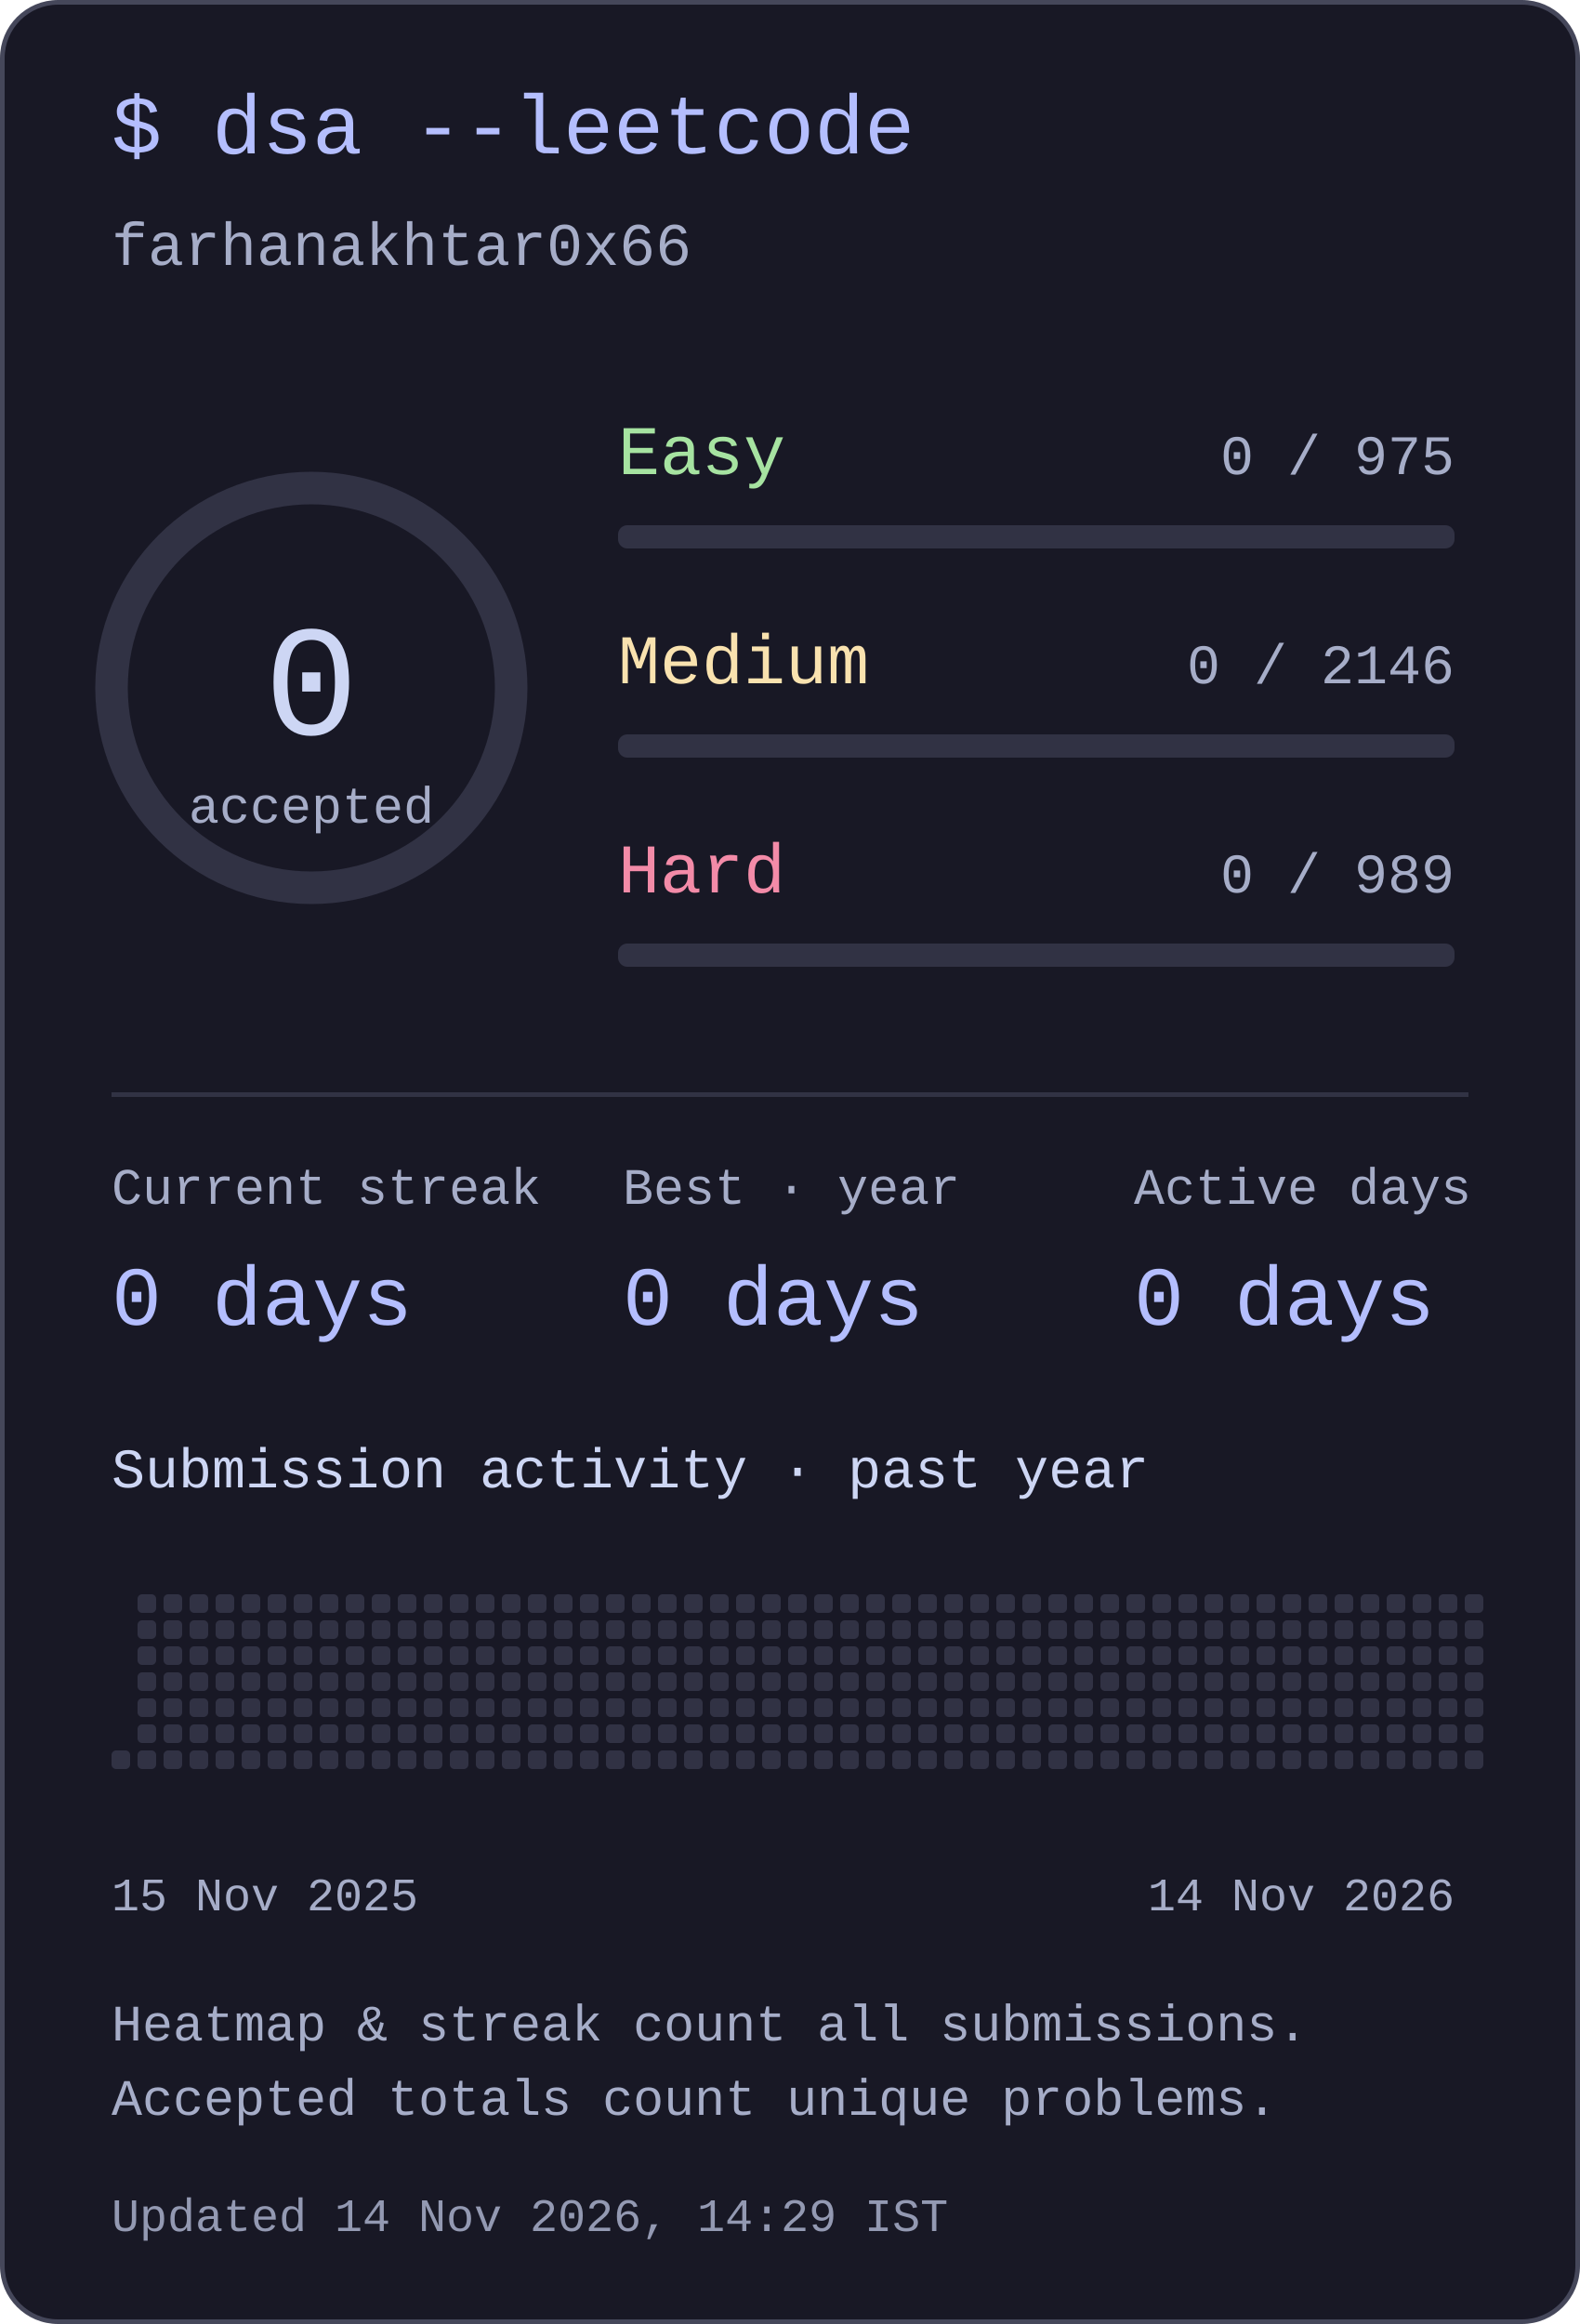
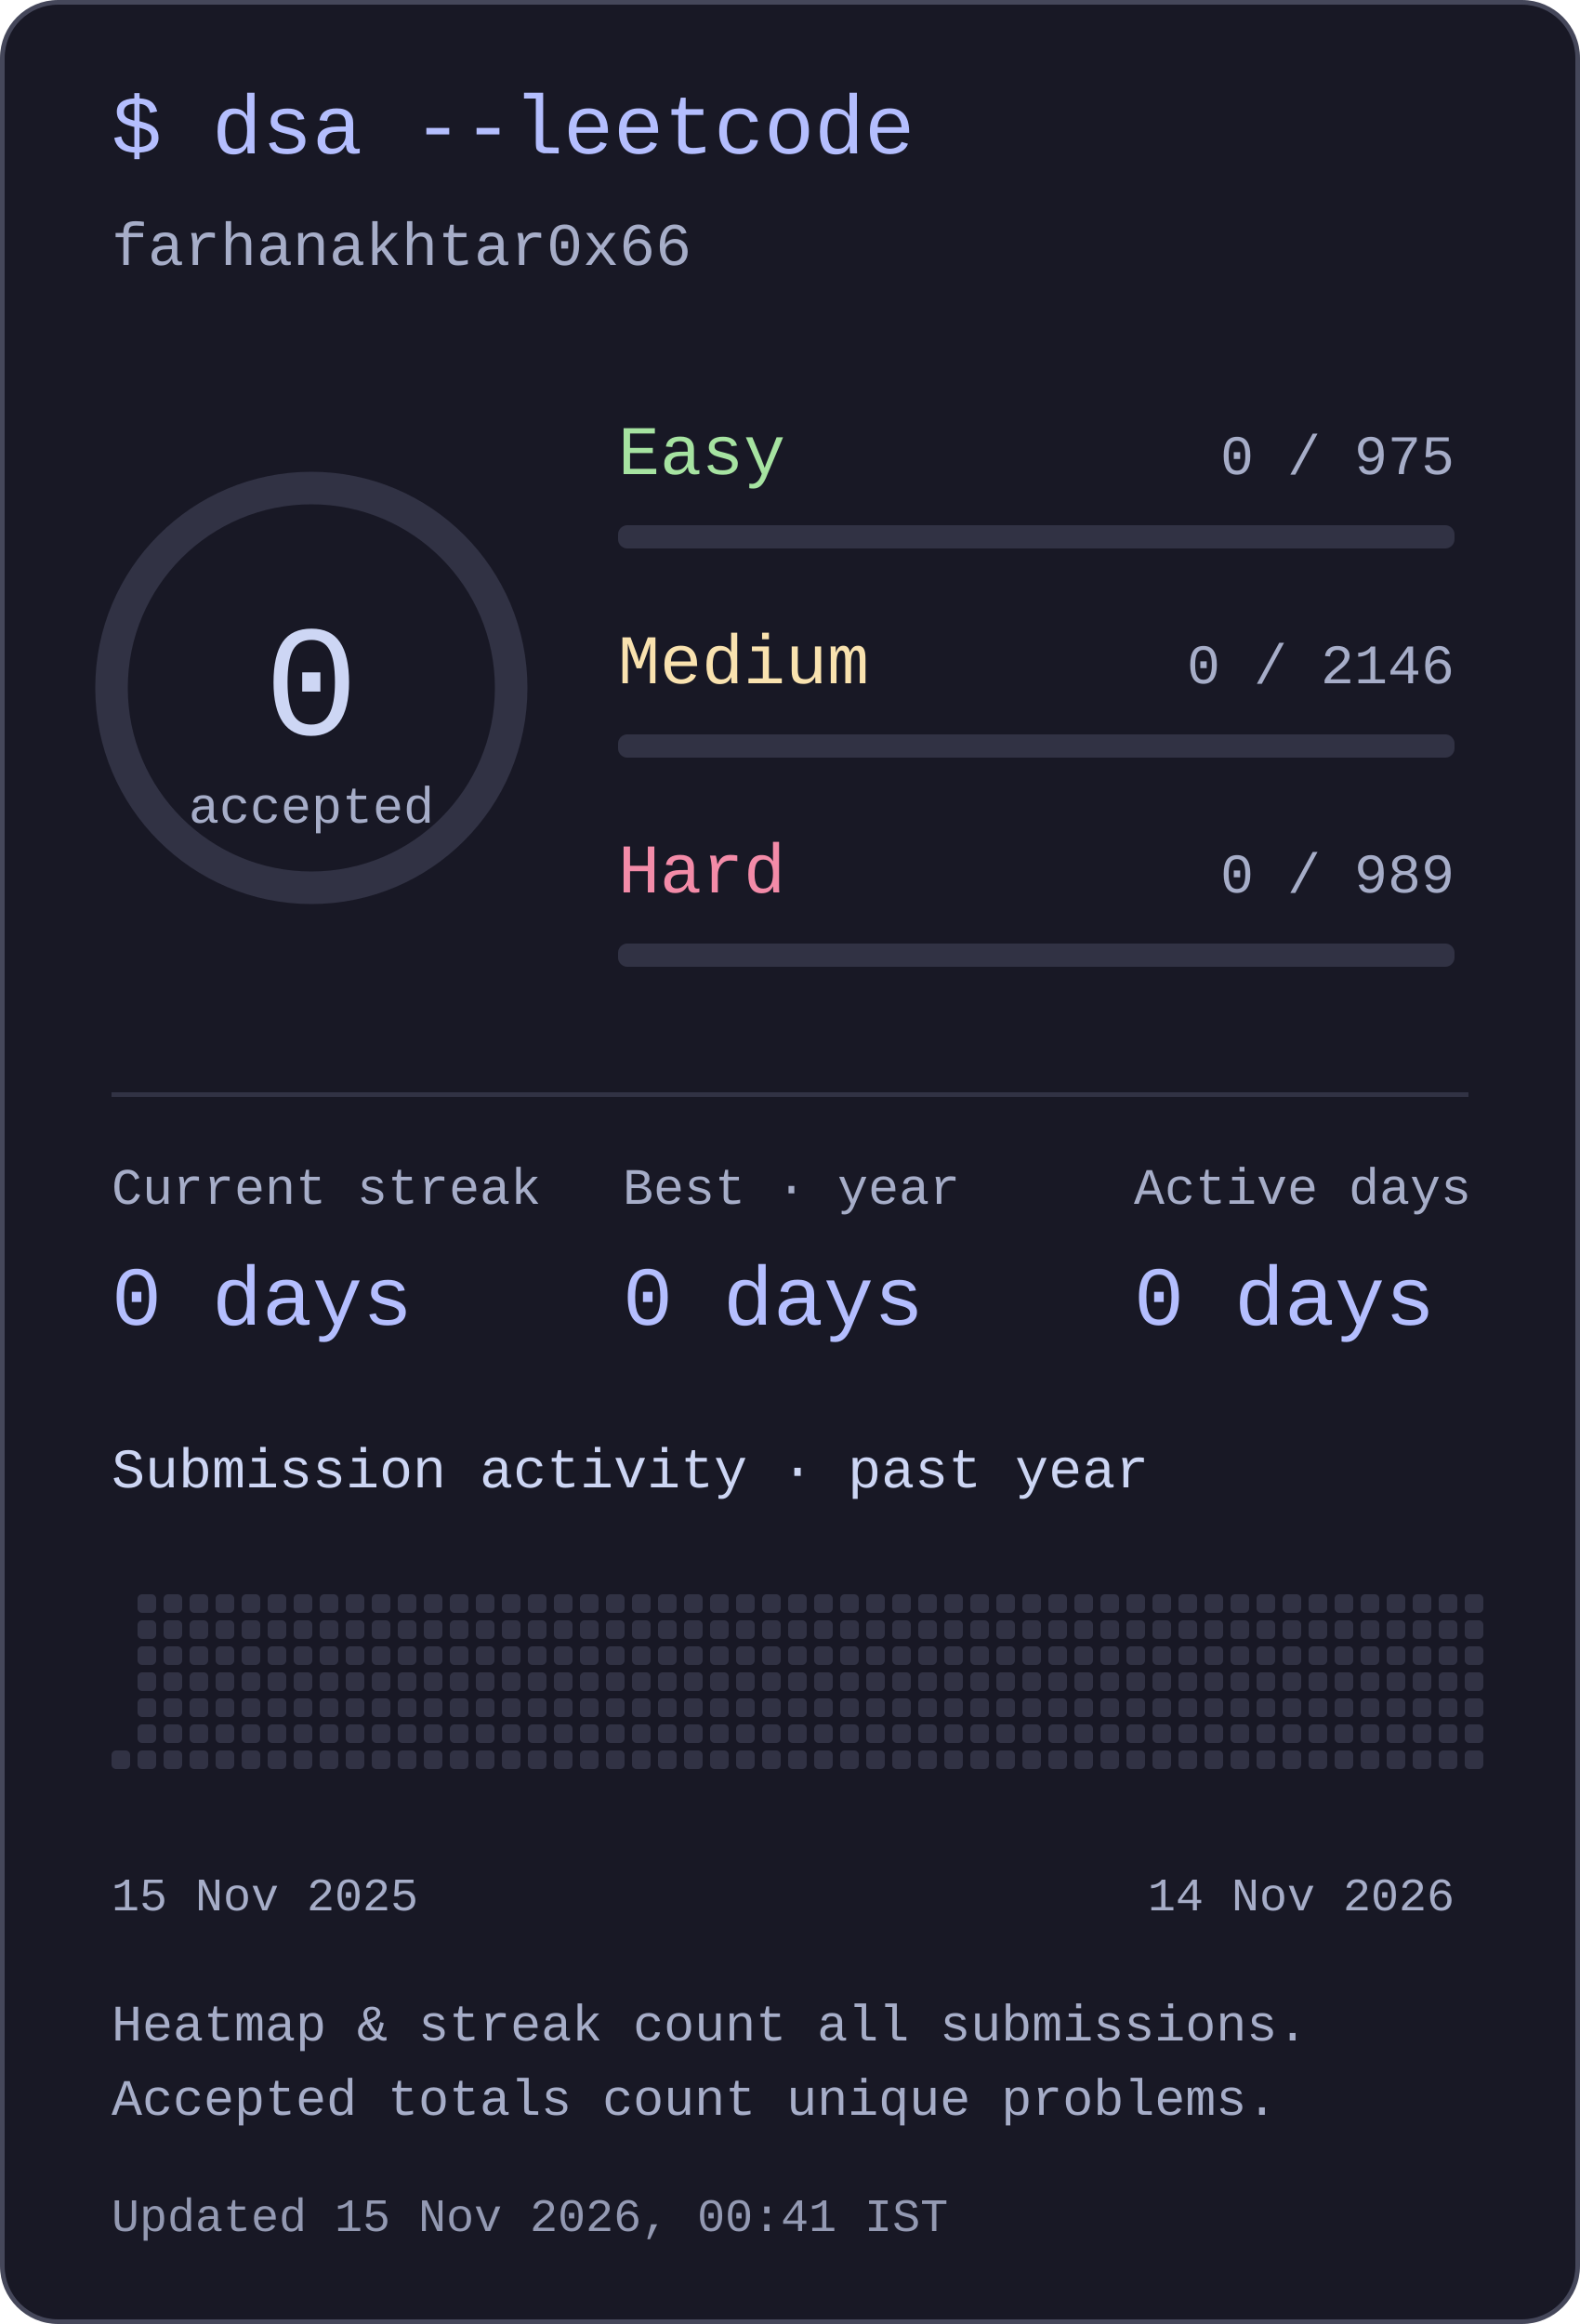
<svg xmlns="http://www.w3.org/2000/svg" width="340" height="500" viewBox="0 0 340 500" role="img" aria-labelledby="title desc">
  <style>text{font-family:ui-monospace,"SFMono-Regular",Consolas,"Liberation Mono",monospace;fill:#cdd6f4}</style>
  <rect x=".5" y=".5" width="339" height="499" rx="12" fill="#181825" stroke="#45475a" />
  <text x="24" y="33" font-size="18" text-anchor="start" style="fill:#b4befe">$ dsa --leetcode</text>
  <text x="24" y="57" font-size="13" text-anchor="start" style="fill:#a6adc8">farhanakhtar0x66</text>
  <circle cx="67" cy="148" r="43" fill="none" stroke="#313244" stroke-width="7" />
  <text x="67" y="158" font-size="34" text-anchor="middle" style="fill:#cdd6f4">0</text>
  <text x="67" y="177" font-size="11" text-anchor="middle" style="fill:#a6adc8">accepted</text>
  <text x="133" y="102" font-size="15" text-anchor="start" style="fill:#a6e3a1">Easy</text>
  <text x="313" y="102" font-size="12" text-anchor="end" style="fill:#a6adc8">0 / 975</text>
  <rect x="133" y="113" width="180" height="5" rx="2" fill="#313244" />
  <text x="133" y="147" font-size="15" text-anchor="start" style="fill:#f9e2af">Medium</text>
  <text x="313" y="147" font-size="12" text-anchor="end" style="fill:#a6adc8">0 / 2146</text>
  <rect x="133" y="158" width="180" height="5" rx="2" fill="#313244" />
  <text x="133" y="192" font-size="15" text-anchor="start" style="fill:#f38ba8">Hard</text>
  <text x="313" y="192" font-size="12" text-anchor="end" style="fill:#a6adc8">0 / 989</text>
  <rect x="133" y="203" width="180" height="5" rx="2" fill="#313244" />
  <rect x="24" y="235" width="292" height="1" rx="0" fill="#313244" />
  <text x="24" y="259" font-size="11" text-anchor="start" style="fill:#a6adc8">Current streak</text>
  <text x="24" y="285" font-size="18" text-anchor="start" style="fill:#b4befe">0 days</text>
  <text x="134" y="259" font-size="11" text-anchor="start" style="fill:#a6adc8">Best · year</text>
  <text x="134" y="285" font-size="18" text-anchor="start" style="fill:#b4befe">0 days</text>
  <text x="244" y="259" font-size="11" text-anchor="start" style="fill:#a6adc8">Active days</text>
  <text x="244" y="285" font-size="18" text-anchor="start" style="fill:#b4befe">0 days</text>
  <text x="24" y="320" font-size="12" text-anchor="start" style="fill:#cdd6f4">Submission activity · past year</text>
  <rect x="24" y="376.6" width="4" height="4" rx="1" fill="#313244" />
  <rect x="29.6" y="343" width="4" height="4" rx="1" fill="#313244" />
  <rect x="29.6" y="348.6" width="4" height="4" rx="1" fill="#313244" />
  <rect x="29.6" y="354.2" width="4" height="4" rx="1" fill="#313244" />
  <rect x="29.6" y="359.8" width="4" height="4" rx="1" fill="#313244" />
  <rect x="29.6" y="365.4" width="4" height="4" rx="1" fill="#313244" />
  <rect x="29.6" y="371" width="4" height="4" rx="1" fill="#313244" />
  <rect x="29.6" y="376.6" width="4" height="4" rx="1" fill="#313244" />
  <rect x="35.2" y="343" width="4" height="4" rx="1" fill="#313244" />
  <rect x="35.2" y="348.6" width="4" height="4" rx="1" fill="#313244" />
  <rect x="35.2" y="354.2" width="4" height="4" rx="1" fill="#313244" />
  <rect x="35.2" y="359.8" width="4" height="4" rx="1" fill="#313244" />
  <rect x="35.2" y="365.4" width="4" height="4" rx="1" fill="#313244" />
  <rect x="35.2" y="371" width="4" height="4" rx="1" fill="#313244" />
  <rect x="35.2" y="376.6" width="4" height="4" rx="1" fill="#313244" />
  <rect x="40.8" y="343" width="4" height="4" rx="1" fill="#313244" />
  <rect x="40.8" y="348.6" width="4" height="4" rx="1" fill="#313244" />
  <rect x="40.8" y="354.2" width="4" height="4" rx="1" fill="#313244" />
  <rect x="40.8" y="359.8" width="4" height="4" rx="1" fill="#313244" />
  <rect x="40.8" y="365.4" width="4" height="4" rx="1" fill="#313244" />
  <rect x="40.8" y="371" width="4" height="4" rx="1" fill="#313244" />
  <rect x="40.8" y="376.6" width="4" height="4" rx="1" fill="#313244" />
  <rect x="46.4" y="343" width="4" height="4" rx="1" fill="#313244" />
  <rect x="46.4" y="348.6" width="4" height="4" rx="1" fill="#313244" />
  <rect x="46.4" y="354.2" width="4" height="4" rx="1" fill="#313244" />
  <rect x="46.4" y="359.8" width="4" height="4" rx="1" fill="#313244" />
  <rect x="46.4" y="365.4" width="4" height="4" rx="1" fill="#313244" />
  <rect x="46.4" y="371" width="4" height="4" rx="1" fill="#313244" />
  <rect x="46.4" y="376.6" width="4" height="4" rx="1" fill="#313244" />
  <rect x="52" y="343" width="4" height="4" rx="1" fill="#313244" />
  <rect x="52" y="348.6" width="4" height="4" rx="1" fill="#313244" />
  <rect x="52" y="354.2" width="4" height="4" rx="1" fill="#313244" />
  <rect x="52" y="359.8" width="4" height="4" rx="1" fill="#313244" />
  <rect x="52" y="365.4" width="4" height="4" rx="1" fill="#313244" />
  <rect x="52" y="371" width="4" height="4" rx="1" fill="#313244" />
  <rect x="52" y="376.6" width="4" height="4" rx="1" fill="#313244" />
  <rect x="57.6" y="343" width="4" height="4" rx="1" fill="#313244" />
  <rect x="57.6" y="348.6" width="4" height="4" rx="1" fill="#313244" />
  <rect x="57.6" y="354.2" width="4" height="4" rx="1" fill="#313244" />
  <rect x="57.6" y="359.8" width="4" height="4" rx="1" fill="#313244" />
  <rect x="57.6" y="365.4" width="4" height="4" rx="1" fill="#313244" />
  <rect x="57.6" y="371" width="4" height="4" rx="1" fill="#313244" />
  <rect x="57.6" y="376.6" width="4" height="4" rx="1" fill="#313244" />
  <rect x="63.2" y="343" width="4" height="4" rx="1" fill="#313244" />
  <rect x="63.2" y="348.6" width="4" height="4" rx="1" fill="#313244" />
  <rect x="63.2" y="354.2" width="4" height="4" rx="1" fill="#313244" />
  <rect x="63.2" y="359.8" width="4" height="4" rx="1" fill="#313244" />
  <rect x="63.2" y="365.4" width="4" height="4" rx="1" fill="#313244" />
  <rect x="63.2" y="371" width="4" height="4" rx="1" fill="#313244" />
  <rect x="63.2" y="376.6" width="4" height="4" rx="1" fill="#313244" />
  <rect x="68.8" y="343" width="4" height="4" rx="1" fill="#313244" />
  <rect x="68.8" y="348.6" width="4" height="4" rx="1" fill="#313244" />
  <rect x="68.8" y="354.2" width="4" height="4" rx="1" fill="#313244" />
  <rect x="68.8" y="359.8" width="4" height="4" rx="1" fill="#313244" />
  <rect x="68.8" y="365.4" width="4" height="4" rx="1" fill="#313244" />
  <rect x="68.8" y="371" width="4" height="4" rx="1" fill="#313244" />
  <rect x="68.8" y="376.6" width="4" height="4" rx="1" fill="#313244" />
  <rect x="74.4" y="343" width="4" height="4" rx="1" fill="#313244" />
  <rect x="74.4" y="348.6" width="4" height="4" rx="1" fill="#313244" />
  <rect x="74.4" y="354.2" width="4" height="4" rx="1" fill="#313244" />
  <rect x="74.4" y="359.8" width="4" height="4" rx="1" fill="#313244" />
  <rect x="74.4" y="365.4" width="4" height="4" rx="1" fill="#313244" />
  <rect x="74.4" y="371" width="4" height="4" rx="1" fill="#313244" />
  <rect x="74.4" y="376.6" width="4" height="4" rx="1" fill="#313244" />
  <rect x="80" y="343" width="4" height="4" rx="1" fill="#313244" />
  <rect x="80" y="348.6" width="4" height="4" rx="1" fill="#313244" />
  <rect x="80" y="354.2" width="4" height="4" rx="1" fill="#313244" />
  <rect x="80" y="359.8" width="4" height="4" rx="1" fill="#313244" />
  <rect x="80" y="365.4" width="4" height="4" rx="1" fill="#313244" />
  <rect x="80" y="371" width="4" height="4" rx="1" fill="#313244" />
  <rect x="80" y="376.6" width="4" height="4" rx="1" fill="#313244" />
  <rect x="85.6" y="343" width="4" height="4" rx="1" fill="#313244" />
  <rect x="85.6" y="348.6" width="4" height="4" rx="1" fill="#313244" />
  <rect x="85.6" y="354.2" width="4" height="4" rx="1" fill="#313244" />
  <rect x="85.6" y="359.8" width="4" height="4" rx="1" fill="#313244" />
  <rect x="85.6" y="365.4" width="4" height="4" rx="1" fill="#313244" />
  <rect x="85.6" y="371" width="4" height="4" rx="1" fill="#313244" />
  <rect x="85.6" y="376.6" width="4" height="4" rx="1" fill="#313244" />
  <rect x="91.2" y="343" width="4" height="4" rx="1" fill="#313244" />
  <rect x="91.2" y="348.6" width="4" height="4" rx="1" fill="#313244" />
  <rect x="91.2" y="354.2" width="4" height="4" rx="1" fill="#313244" />
  <rect x="91.2" y="359.8" width="4" height="4" rx="1" fill="#313244" />
  <rect x="91.2" y="365.4" width="4" height="4" rx="1" fill="#313244" />
  <rect x="91.2" y="371" width="4" height="4" rx="1" fill="#313244" />
  <rect x="91.2" y="376.6" width="4" height="4" rx="1" fill="#313244" />
  <rect x="96.8" y="343" width="4" height="4" rx="1" fill="#313244" />
  <rect x="96.8" y="348.6" width="4" height="4" rx="1" fill="#313244" />
  <rect x="96.8" y="354.2" width="4" height="4" rx="1" fill="#313244" />
  <rect x="96.8" y="359.8" width="4" height="4" rx="1" fill="#313244" />
  <rect x="96.8" y="365.4" width="4" height="4" rx="1" fill="#313244" />
  <rect x="96.8" y="371" width="4" height="4" rx="1" fill="#313244" />
  <rect x="96.8" y="376.6" width="4" height="4" rx="1" fill="#313244" />
  <rect x="102.4" y="343" width="4" height="4" rx="1" fill="#313244" />
  <rect x="102.4" y="348.6" width="4" height="4" rx="1" fill="#313244" />
  <rect x="102.4" y="354.2" width="4" height="4" rx="1" fill="#313244" />
  <rect x="102.4" y="359.8" width="4" height="4" rx="1" fill="#313244" />
  <rect x="102.4" y="365.4" width="4" height="4" rx="1" fill="#313244" />
  <rect x="102.4" y="371" width="4" height="4" rx="1" fill="#313244" />
  <rect x="102.4" y="376.6" width="4" height="4" rx="1" fill="#313244" />
  <rect x="108" y="343" width="4" height="4" rx="1" fill="#313244" />
  <rect x="108" y="348.6" width="4" height="4" rx="1" fill="#313244" />
  <rect x="108" y="354.2" width="4" height="4" rx="1" fill="#313244" />
  <rect x="108" y="359.8" width="4" height="4" rx="1" fill="#313244" />
  <rect x="108" y="365.4" width="4" height="4" rx="1" fill="#313244" />
  <rect x="108" y="371" width="4" height="4" rx="1" fill="#313244" />
  <rect x="108" y="376.6" width="4" height="4" rx="1" fill="#313244" />
  <rect x="113.6" y="343" width="4" height="4" rx="1" fill="#313244" />
  <rect x="113.6" y="348.6" width="4" height="4" rx="1" fill="#313244" />
  <rect x="113.6" y="354.2" width="4" height="4" rx="1" fill="#313244" />
  <rect x="113.6" y="359.8" width="4" height="4" rx="1" fill="#313244" />
  <rect x="113.6" y="365.4" width="4" height="4" rx="1" fill="#313244" />
  <rect x="113.6" y="371" width="4" height="4" rx="1" fill="#313244" />
  <rect x="113.6" y="376.6" width="4" height="4" rx="1" fill="#313244" />
  <rect x="119.2" y="343" width="4" height="4" rx="1" fill="#313244" />
  <rect x="119.2" y="348.6" width="4" height="4" rx="1" fill="#313244" />
  <rect x="119.2" y="354.2" width="4" height="4" rx="1" fill="#313244" />
  <rect x="119.2" y="359.8" width="4" height="4" rx="1" fill="#313244" />
  <rect x="119.2" y="365.4" width="4" height="4" rx="1" fill="#313244" />
  <rect x="119.2" y="371" width="4" height="4" rx="1" fill="#313244" />
  <rect x="119.2" y="376.6" width="4" height="4" rx="1" fill="#313244" />
  <rect x="124.8" y="343" width="4" height="4" rx="1" fill="#313244" />
  <rect x="124.8" y="348.6" width="4" height="4" rx="1" fill="#313244" />
  <rect x="124.8" y="354.2" width="4" height="4" rx="1" fill="#313244" />
  <rect x="124.8" y="359.8" width="4" height="4" rx="1" fill="#313244" />
  <rect x="124.8" y="365.4" width="4" height="4" rx="1" fill="#313244" />
  <rect x="124.8" y="371" width="4" height="4" rx="1" fill="#313244" />
  <rect x="124.8" y="376.6" width="4" height="4" rx="1" fill="#313244" />
  <rect x="130.4" y="343" width="4" height="4" rx="1" fill="#313244" />
  <rect x="130.4" y="348.6" width="4" height="4" rx="1" fill="#313244" />
  <rect x="130.4" y="354.2" width="4" height="4" rx="1" fill="#313244" />
  <rect x="130.4" y="359.8" width="4" height="4" rx="1" fill="#313244" />
  <rect x="130.4" y="365.4" width="4" height="4" rx="1" fill="#313244" />
  <rect x="130.4" y="371" width="4" height="4" rx="1" fill="#313244" />
  <rect x="130.4" y="376.6" width="4" height="4" rx="1" fill="#313244" />
  <rect x="136" y="343" width="4" height="4" rx="1" fill="#313244" />
  <rect x="136" y="348.6" width="4" height="4" rx="1" fill="#313244" />
  <rect x="136" y="354.2" width="4" height="4" rx="1" fill="#313244" />
  <rect x="136" y="359.8" width="4" height="4" rx="1" fill="#313244" />
  <rect x="136" y="365.4" width="4" height="4" rx="1" fill="#313244" />
  <rect x="136" y="371" width="4" height="4" rx="1" fill="#313244" />
  <rect x="136" y="376.6" width="4" height="4" rx="1" fill="#313244" />
  <rect x="141.6" y="343" width="4" height="4" rx="1" fill="#313244" />
  <rect x="141.6" y="348.6" width="4" height="4" rx="1" fill="#313244" />
  <rect x="141.6" y="354.2" width="4" height="4" rx="1" fill="#313244" />
  <rect x="141.6" y="359.8" width="4" height="4" rx="1" fill="#313244" />
  <rect x="141.6" y="365.4" width="4" height="4" rx="1" fill="#313244" />
  <rect x="141.6" y="371" width="4" height="4" rx="1" fill="#313244" />
  <rect x="141.6" y="376.6" width="4" height="4" rx="1" fill="#313244" />
  <rect x="147.2" y="343" width="4" height="4" rx="1" fill="#313244" />
  <rect x="147.2" y="348.6" width="4" height="4" rx="1" fill="#313244" />
  <rect x="147.2" y="354.2" width="4" height="4" rx="1" fill="#313244" />
  <rect x="147.2" y="359.8" width="4" height="4" rx="1" fill="#313244" />
  <rect x="147.2" y="365.4" width="4" height="4" rx="1" fill="#313244" />
  <rect x="147.2" y="371" width="4" height="4" rx="1" fill="#313244" />
  <rect x="147.2" y="376.6" width="4" height="4" rx="1" fill="#313244" />
  <rect x="152.8" y="343" width="4" height="4" rx="1" fill="#313244" />
  <rect x="152.8" y="348.6" width="4" height="4" rx="1" fill="#313244" />
  <rect x="152.8" y="354.2" width="4" height="4" rx="1" fill="#313244" />
  <rect x="152.8" y="359.8" width="4" height="4" rx="1" fill="#313244" />
  <rect x="152.8" y="365.4" width="4" height="4" rx="1" fill="#313244" />
  <rect x="152.8" y="371" width="4" height="4" rx="1" fill="#313244" />
  <rect x="152.8" y="376.6" width="4" height="4" rx="1" fill="#313244" />
  <rect x="158.4" y="343" width="4" height="4" rx="1" fill="#313244" />
  <rect x="158.4" y="348.6" width="4" height="4" rx="1" fill="#313244" />
  <rect x="158.4" y="354.2" width="4" height="4" rx="1" fill="#313244" />
  <rect x="158.4" y="359.8" width="4" height="4" rx="1" fill="#313244" />
  <rect x="158.4" y="365.4" width="4" height="4" rx="1" fill="#313244" />
  <rect x="158.4" y="371" width="4" height="4" rx="1" fill="#313244" />
  <rect x="158.4" y="376.6" width="4" height="4" rx="1" fill="#313244" />
  <rect x="164" y="343" width="4" height="4" rx="1" fill="#313244" />
  <rect x="164" y="348.6" width="4" height="4" rx="1" fill="#313244" />
  <rect x="164" y="354.2" width="4" height="4" rx="1" fill="#313244" />
  <rect x="164" y="359.8" width="4" height="4" rx="1" fill="#313244" />
  <rect x="164" y="365.4" width="4" height="4" rx="1" fill="#313244" />
  <rect x="164" y="371" width="4" height="4" rx="1" fill="#313244" />
  <rect x="164" y="376.6" width="4" height="4" rx="1" fill="#313244" />
  <rect x="169.6" y="343" width="4" height="4" rx="1" fill="#313244" />
  <rect x="169.6" y="348.6" width="4" height="4" rx="1" fill="#313244" />
  <rect x="169.6" y="354.2" width="4" height="4" rx="1" fill="#313244" />
  <rect x="169.6" y="359.8" width="4" height="4" rx="1" fill="#313244" />
  <rect x="169.6" y="365.4" width="4" height="4" rx="1" fill="#313244" />
  <rect x="169.6" y="371" width="4" height="4" rx="1" fill="#313244" />
  <rect x="169.6" y="376.6" width="4" height="4" rx="1" fill="#313244" />
  <rect x="175.2" y="343" width="4" height="4" rx="1" fill="#313244" />
  <rect x="175.2" y="348.6" width="4" height="4" rx="1" fill="#313244" />
  <rect x="175.2" y="354.2" width="4" height="4" rx="1" fill="#313244" />
  <rect x="175.2" y="359.8" width="4" height="4" rx="1" fill="#313244" />
  <rect x="175.2" y="365.4" width="4" height="4" rx="1" fill="#313244" />
  <rect x="175.2" y="371" width="4" height="4" rx="1" fill="#313244" />
  <rect x="175.2" y="376.6" width="4" height="4" rx="1" fill="#313244" />
  <rect x="180.8" y="343" width="4" height="4" rx="1" fill="#313244" />
  <rect x="180.8" y="348.6" width="4" height="4" rx="1" fill="#313244" />
  <rect x="180.8" y="354.2" width="4" height="4" rx="1" fill="#313244" />
  <rect x="180.8" y="359.8" width="4" height="4" rx="1" fill="#313244" />
  <rect x="180.8" y="365.4" width="4" height="4" rx="1" fill="#313244" />
  <rect x="180.8" y="371" width="4" height="4" rx="1" fill="#313244" />
  <rect x="180.8" y="376.6" width="4" height="4" rx="1" fill="#313244" />
  <rect x="186.4" y="343" width="4" height="4" rx="1" fill="#313244" />
  <rect x="186.4" y="348.6" width="4" height="4" rx="1" fill="#313244" />
  <rect x="186.4" y="354.2" width="4" height="4" rx="1" fill="#313244" />
  <rect x="186.4" y="359.8" width="4" height="4" rx="1" fill="#313244" />
  <rect x="186.4" y="365.4" width="4" height="4" rx="1" fill="#313244" />
  <rect x="186.4" y="371" width="4" height="4" rx="1" fill="#313244" />
  <rect x="186.4" y="376.6" width="4" height="4" rx="1" fill="#313244" />
  <rect x="192" y="343" width="4" height="4" rx="1" fill="#313244" />
  <rect x="192" y="348.6" width="4" height="4" rx="1" fill="#313244" />
  <rect x="192" y="354.2" width="4" height="4" rx="1" fill="#313244" />
  <rect x="192" y="359.8" width="4" height="4" rx="1" fill="#313244" />
  <rect x="192" y="365.4" width="4" height="4" rx="1" fill="#313244" />
  <rect x="192" y="371" width="4" height="4" rx="1" fill="#313244" />
  <rect x="192" y="376.6" width="4" height="4" rx="1" fill="#313244" />
  <rect x="197.6" y="343" width="4" height="4" rx="1" fill="#313244" />
  <rect x="197.6" y="348.6" width="4" height="4" rx="1" fill="#313244" />
  <rect x="197.6" y="354.2" width="4" height="4" rx="1" fill="#313244" />
  <rect x="197.6" y="359.8" width="4" height="4" rx="1" fill="#313244" />
  <rect x="197.6" y="365.4" width="4" height="4" rx="1" fill="#313244" />
  <rect x="197.6" y="371" width="4" height="4" rx="1" fill="#313244" />
  <rect x="197.6" y="376.6" width="4" height="4" rx="1" fill="#313244" />
  <rect x="203.2" y="343" width="4" height="4" rx="1" fill="#313244" />
  <rect x="203.2" y="348.6" width="4" height="4" rx="1" fill="#313244" />
  <rect x="203.2" y="354.2" width="4" height="4" rx="1" fill="#313244" />
  <rect x="203.2" y="359.8" width="4" height="4" rx="1" fill="#313244" />
  <rect x="203.2" y="365.4" width="4" height="4" rx="1" fill="#313244" />
  <rect x="203.2" y="371" width="4" height="4" rx="1" fill="#313244" />
  <rect x="203.2" y="376.6" width="4" height="4" rx="1" fill="#313244" />
  <rect x="208.8" y="343" width="4" height="4" rx="1" fill="#313244" />
  <rect x="208.8" y="348.6" width="4" height="4" rx="1" fill="#313244" />
  <rect x="208.8" y="354.2" width="4" height="4" rx="1" fill="#313244" />
  <rect x="208.8" y="359.8" width="4" height="4" rx="1" fill="#313244" />
  <rect x="208.8" y="365.4" width="4" height="4" rx="1" fill="#313244" />
  <rect x="208.8" y="371" width="4" height="4" rx="1" fill="#313244" />
  <rect x="208.8" y="376.6" width="4" height="4" rx="1" fill="#313244" />
  <rect x="214.4" y="343" width="4" height="4" rx="1" fill="#313244" />
  <rect x="214.4" y="348.6" width="4" height="4" rx="1" fill="#313244" />
  <rect x="214.4" y="354.2" width="4" height="4" rx="1" fill="#313244" />
  <rect x="214.4" y="359.8" width="4" height="4" rx="1" fill="#313244" />
  <rect x="214.4" y="365.4" width="4" height="4" rx="1" fill="#313244" />
  <rect x="214.4" y="371" width="4" height="4" rx="1" fill="#313244" />
  <rect x="214.4" y="376.6" width="4" height="4" rx="1" fill="#313244" />
  <rect x="220" y="343" width="4" height="4" rx="1" fill="#313244" />
  <rect x="220" y="348.6" width="4" height="4" rx="1" fill="#313244" />
  <rect x="220" y="354.2" width="4" height="4" rx="1" fill="#313244" />
  <rect x="220" y="359.8" width="4" height="4" rx="1" fill="#313244" />
  <rect x="220" y="365.4" width="4" height="4" rx="1" fill="#313244" />
  <rect x="220" y="371" width="4" height="4" rx="1" fill="#313244" />
  <rect x="220" y="376.6" width="4" height="4" rx="1" fill="#313244" />
  <rect x="225.6" y="343" width="4" height="4" rx="1" fill="#313244" />
  <rect x="225.6" y="348.6" width="4" height="4" rx="1" fill="#313244" />
  <rect x="225.6" y="354.2" width="4" height="4" rx="1" fill="#313244" />
  <rect x="225.6" y="359.8" width="4" height="4" rx="1" fill="#313244" />
  <rect x="225.6" y="365.4" width="4" height="4" rx="1" fill="#313244" />
  <rect x="225.6" y="371" width="4" height="4" rx="1" fill="#313244" />
  <rect x="225.6" y="376.6" width="4" height="4" rx="1" fill="#313244" />
  <rect x="231.2" y="343" width="4" height="4" rx="1" fill="#313244" />
  <rect x="231.2" y="348.6" width="4" height="4" rx="1" fill="#313244" />
  <rect x="231.2" y="354.2" width="4" height="4" rx="1" fill="#313244" />
  <rect x="231.2" y="359.8" width="4" height="4" rx="1" fill="#313244" />
  <rect x="231.2" y="365.4" width="4" height="4" rx="1" fill="#313244" />
  <rect x="231.2" y="371" width="4" height="4" rx="1" fill="#313244" />
  <rect x="231.2" y="376.6" width="4" height="4" rx="1" fill="#313244" />
  <rect x="236.8" y="343" width="4" height="4" rx="1" fill="#313244" />
  <rect x="236.8" y="348.6" width="4" height="4" rx="1" fill="#313244" />
  <rect x="236.8" y="354.2" width="4" height="4" rx="1" fill="#313244" />
  <rect x="236.8" y="359.8" width="4" height="4" rx="1" fill="#313244" />
  <rect x="236.8" y="365.4" width="4" height="4" rx="1" fill="#313244" />
  <rect x="236.8" y="371" width="4" height="4" rx="1" fill="#313244" />
  <rect x="236.8" y="376.6" width="4" height="4" rx="1" fill="#313244" />
  <rect x="242.4" y="343" width="4" height="4" rx="1" fill="#313244" />
  <rect x="242.4" y="348.6" width="4" height="4" rx="1" fill="#313244" />
  <rect x="242.4" y="354.2" width="4" height="4" rx="1" fill="#313244" />
  <rect x="242.4" y="359.8" width="4" height="4" rx="1" fill="#313244" />
  <rect x="242.4" y="365.4" width="4" height="4" rx="1" fill="#313244" />
  <rect x="242.4" y="371" width="4" height="4" rx="1" fill="#313244" />
  <rect x="242.4" y="376.6" width="4" height="4" rx="1" fill="#313244" />
  <rect x="248" y="343" width="4" height="4" rx="1" fill="#313244" />
  <rect x="248" y="348.6" width="4" height="4" rx="1" fill="#313244" />
  <rect x="248" y="354.2" width="4" height="4" rx="1" fill="#313244" />
  <rect x="248" y="359.8" width="4" height="4" rx="1" fill="#313244" />
  <rect x="248" y="365.4" width="4" height="4" rx="1" fill="#313244" />
  <rect x="248" y="371" width="4" height="4" rx="1" fill="#313244" />
  <rect x="248" y="376.6" width="4" height="4" rx="1" fill="#313244" />
  <rect x="253.6" y="343" width="4" height="4" rx="1" fill="#313244" />
  <rect x="253.6" y="348.6" width="4" height="4" rx="1" fill="#313244" />
  <rect x="253.6" y="354.2" width="4" height="4" rx="1" fill="#313244" />
  <rect x="253.6" y="359.8" width="4" height="4" rx="1" fill="#313244" />
  <rect x="253.6" y="365.4" width="4" height="4" rx="1" fill="#313244" />
  <rect x="253.6" y="371" width="4" height="4" rx="1" fill="#313244" />
  <rect x="253.6" y="376.6" width="4" height="4" rx="1" fill="#313244" />
  <rect x="259.2" y="343" width="4" height="4" rx="1" fill="#313244" />
  <rect x="259.2" y="348.6" width="4" height="4" rx="1" fill="#313244" />
  <rect x="259.2" y="354.2" width="4" height="4" rx="1" fill="#313244" />
  <rect x="259.2" y="359.8" width="4" height="4" rx="1" fill="#313244" />
  <rect x="259.2" y="365.4" width="4" height="4" rx="1" fill="#313244" />
  <rect x="259.2" y="371" width="4" height="4" rx="1" fill="#313244" />
  <rect x="259.2" y="376.6" width="4" height="4" rx="1" fill="#313244" />
  <rect x="264.8" y="343" width="4" height="4" rx="1" fill="#313244" />
  <rect x="264.8" y="348.6" width="4" height="4" rx="1" fill="#313244" />
  <rect x="264.8" y="354.2" width="4" height="4" rx="1" fill="#313244" />
  <rect x="264.8" y="359.8" width="4" height="4" rx="1" fill="#313244" />
  <rect x="264.8" y="365.4" width="4" height="4" rx="1" fill="#313244" />
  <rect x="264.8" y="371" width="4" height="4" rx="1" fill="#313244" />
  <rect x="264.8" y="376.6" width="4" height="4" rx="1" fill="#313244" />
  <rect x="270.4" y="343" width="4" height="4" rx="1" fill="#313244" />
  <rect x="270.4" y="348.6" width="4" height="4" rx="1" fill="#313244" />
  <rect x="270.4" y="354.2" width="4" height="4" rx="1" fill="#313244" />
  <rect x="270.4" y="359.8" width="4" height="4" rx="1" fill="#313244" />
  <rect x="270.4" y="365.4" width="4" height="4" rx="1" fill="#313244" />
  <rect x="270.4" y="371" width="4" height="4" rx="1" fill="#313244" />
  <rect x="270.4" y="376.6" width="4" height="4" rx="1" fill="#313244" />
  <rect x="276" y="343" width="4" height="4" rx="1" fill="#313244" />
  <rect x="276" y="348.6" width="4" height="4" rx="1" fill="#313244" />
  <rect x="276" y="354.2" width="4" height="4" rx="1" fill="#313244" />
  <rect x="276" y="359.8" width="4" height="4" rx="1" fill="#313244" />
  <rect x="276" y="365.4" width="4" height="4" rx="1" fill="#313244" />
  <rect x="276" y="371" width="4" height="4" rx="1" fill="#313244" />
  <rect x="276" y="376.6" width="4" height="4" rx="1" fill="#313244" />
  <rect x="281.6" y="343" width="4" height="4" rx="1" fill="#313244" />
  <rect x="281.6" y="348.6" width="4" height="4" rx="1" fill="#313244" />
  <rect x="281.6" y="354.2" width="4" height="4" rx="1" fill="#313244" />
  <rect x="281.6" y="359.8" width="4" height="4" rx="1" fill="#313244" />
  <rect x="281.6" y="365.4" width="4" height="4" rx="1" fill="#313244" />
  <rect x="281.6" y="371" width="4" height="4" rx="1" fill="#313244" />
  <rect x="281.6" y="376.6" width="4" height="4" rx="1" fill="#313244" />
  <rect x="287.2" y="343" width="4" height="4" rx="1" fill="#313244" />
  <rect x="287.2" y="348.6" width="4" height="4" rx="1" fill="#313244" />
  <rect x="287.2" y="354.2" width="4" height="4" rx="1" fill="#313244" />
  <rect x="287.2" y="359.8" width="4" height="4" rx="1" fill="#313244" />
  <rect x="287.2" y="365.4" width="4" height="4" rx="1" fill="#313244" />
  <rect x="287.2" y="371" width="4" height="4" rx="1" fill="#313244" />
  <rect x="287.2" y="376.6" width="4" height="4" rx="1" fill="#313244" />
  <rect x="292.8" y="343" width="4" height="4" rx="1" fill="#313244" />
  <rect x="292.8" y="348.6" width="4" height="4" rx="1" fill="#313244" />
  <rect x="292.8" y="354.2" width="4" height="4" rx="1" fill="#313244" />
  <rect x="292.8" y="359.8" width="4" height="4" rx="1" fill="#313244" />
  <rect x="292.8" y="365.4" width="4" height="4" rx="1" fill="#313244" />
  <rect x="292.8" y="371" width="4" height="4" rx="1" fill="#313244" />
  <rect x="292.8" y="376.6" width="4" height="4" rx="1" fill="#313244" />
  <rect x="298.4" y="343" width="4" height="4" rx="1" fill="#313244" />
  <rect x="298.4" y="348.6" width="4" height="4" rx="1" fill="#313244" />
  <rect x="298.4" y="354.2" width="4" height="4" rx="1" fill="#313244" />
  <rect x="298.4" y="359.8" width="4" height="4" rx="1" fill="#313244" />
  <rect x="298.4" y="365.4" width="4" height="4" rx="1" fill="#313244" />
  <rect x="298.4" y="371" width="4" height="4" rx="1" fill="#313244" />
  <rect x="298.4" y="376.6" width="4" height="4" rx="1" fill="#313244" />
  <rect x="304" y="343" width="4" height="4" rx="1" fill="#313244" />
  <rect x="304" y="348.6" width="4" height="4" rx="1" fill="#313244" />
  <rect x="304" y="354.2" width="4" height="4" rx="1" fill="#313244" />
  <rect x="304" y="359.8" width="4" height="4" rx="1" fill="#313244" />
  <rect x="304" y="365.4" width="4" height="4" rx="1" fill="#313244" />
  <rect x="304" y="371" width="4" height="4" rx="1" fill="#313244" />
  <rect x="304" y="376.6" width="4" height="4" rx="1" fill="#313244" />
  <rect x="309.6" y="343" width="4" height="4" rx="1" fill="#313244" />
  <rect x="309.6" y="348.6" width="4" height="4" rx="1" fill="#313244" />
  <rect x="309.6" y="354.2" width="4" height="4" rx="1" fill="#313244" />
  <rect x="309.6" y="359.8" width="4" height="4" rx="1" fill="#313244" />
  <rect x="309.6" y="365.4" width="4" height="4" rx="1" fill="#313244" />
  <rect x="309.6" y="371" width="4" height="4" rx="1" fill="#313244" />
  <rect x="309.6" y="376.6" width="4" height="4" rx="1" fill="#313244" />
  <rect x="315.2" y="343" width="4" height="4" rx="1" fill="#313244" />
  <rect x="315.2" y="348.6" width="4" height="4" rx="1" fill="#313244" />
  <rect x="315.2" y="354.2" width="4" height="4" rx="1" fill="#313244" />
  <rect x="315.2" y="359.8" width="4" height="4" rx="1" fill="#313244" />
  <rect x="315.2" y="365.4" width="4" height="4" rx="1" fill="#313244" />
  <rect x="315.2" y="371" width="4" height="4" rx="1" fill="#313244" />
  <rect x="315.2" y="376.6" width="4" height="4" rx="1" fill="#313244" />
  <text x="24" y="411" font-size="10" text-anchor="start" style="fill:#a6adc8">15 Nov 2025</text>
  <text x="313" y="411" font-size="10" text-anchor="end" style="fill:#a6adc8">14 Nov 2026</text>
  <text x="24" y="439" font-size="11" text-anchor="start" style="fill:#a6adc8">Heatmap &amp; streak count all submissions.</text>
  <text x="24" y="455" font-size="11" text-anchor="start" style="fill:#a6adc8">Accepted totals count unique problems.</text>
-   <text x="24" y="480" font-size="10" text-anchor="start" style="fill:#9399b2">Updated 14 Nov 2026, 14:29 IST</text>
+   <text x="24" y="480" font-size="10" text-anchor="start" style="fill:#9399b2">Updated 15 Nov 2026, 00:41 IST</text>
</svg>
